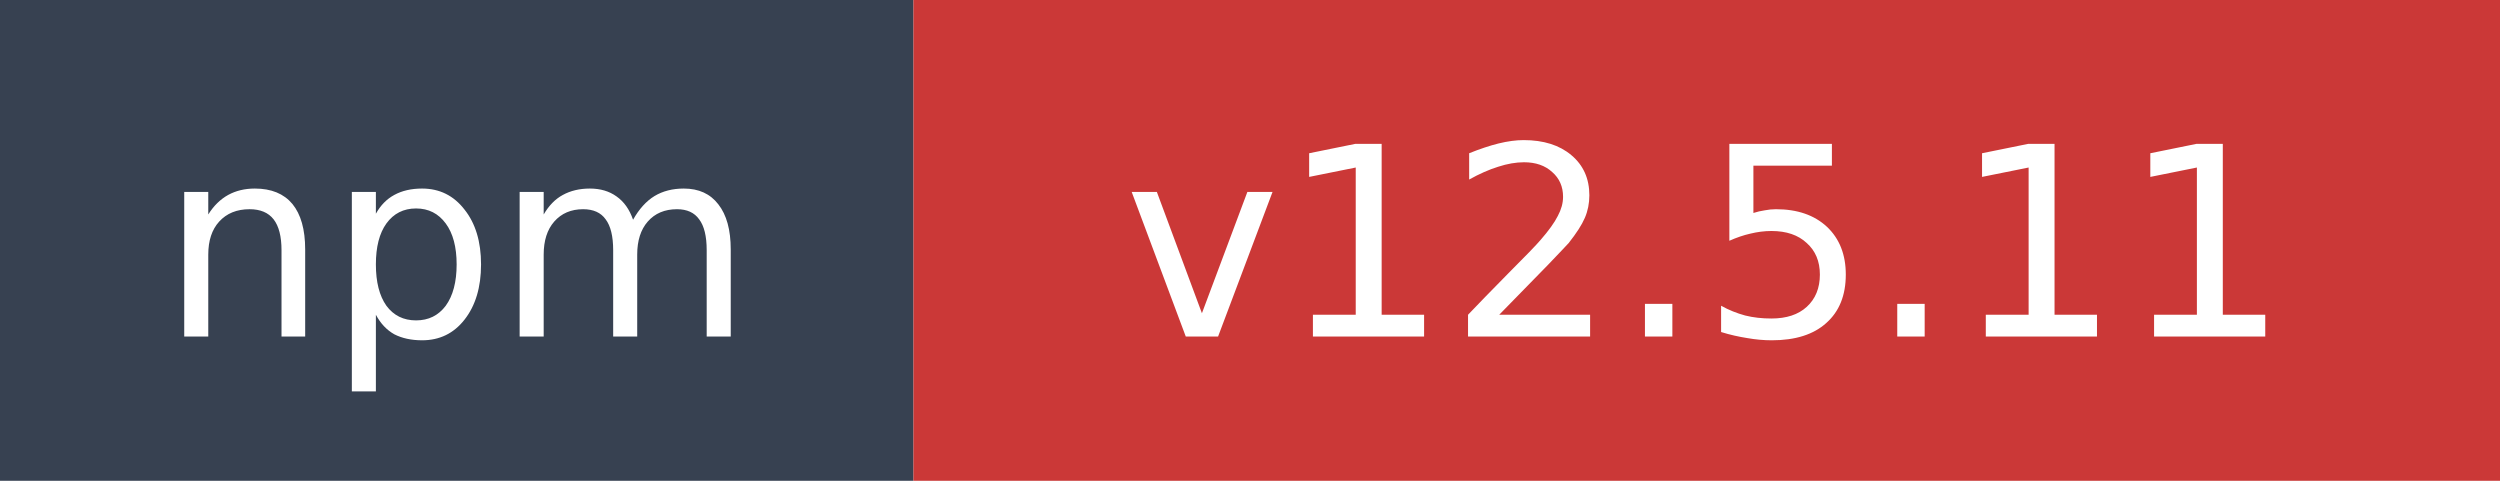
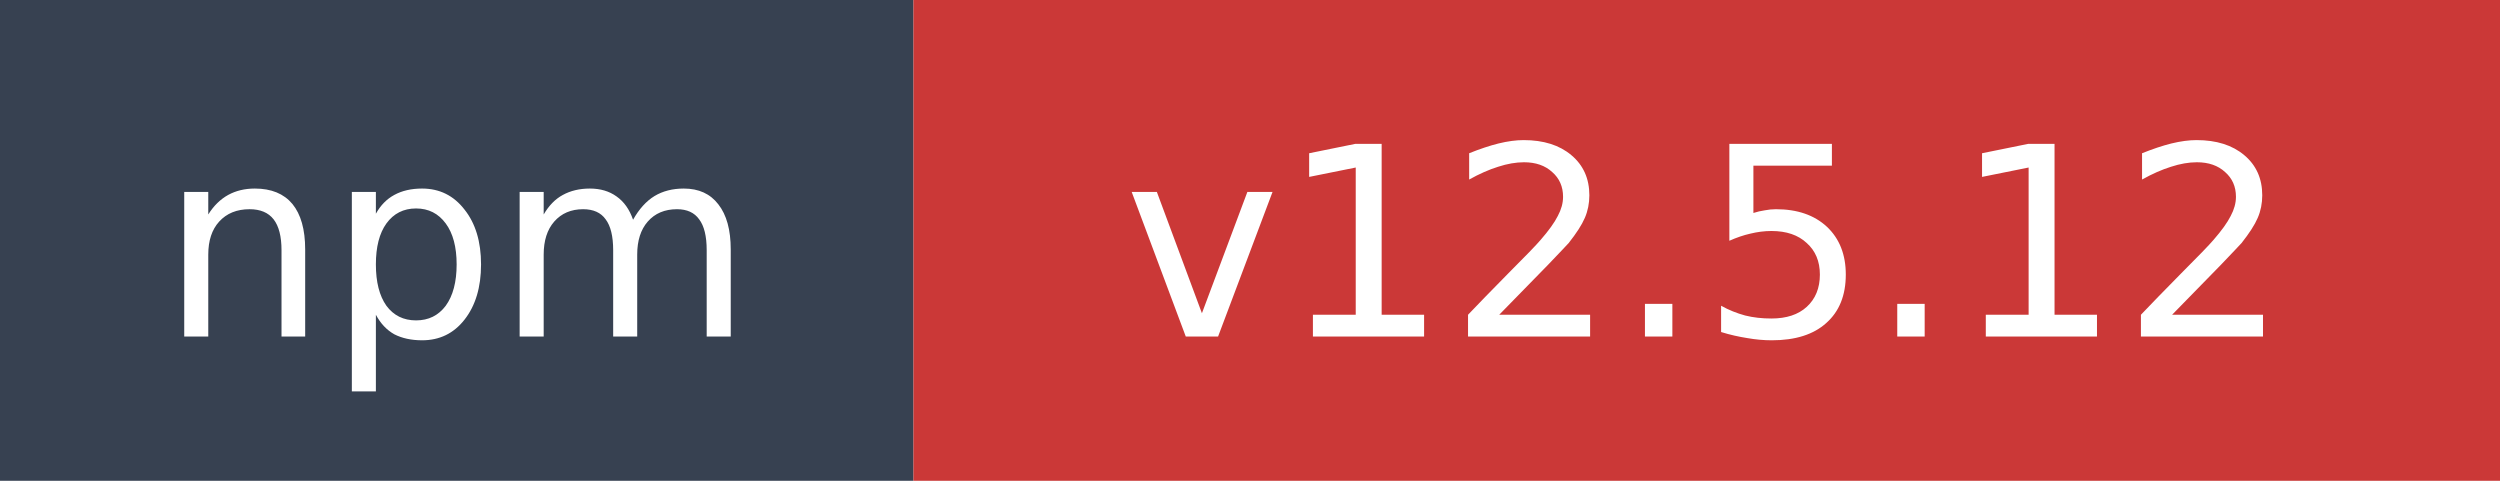
- <svg xmlns="http://www.w3.org/2000/svg" width="104" height="20" role="img" aria-label="npm: v12.5.11">
+ <svg xmlns="http://www.w3.org/2000/svg" width="104" height="20" role="img" aria-label="npm: v12.5.12">
  <rect width="38" height="20" fill="#374151" />
  <rect x="38" width="66" height="20" fill="#cb3837" />
  <text x="19" y="14" fill="#ffffff" font-family="Verdana,Geneva,DejaVu Sans,sans-serif" font-size="11" text-anchor="middle">npm</text>
-   <text x="71" y="14" fill="#ffffff" font-family="Verdana,Geneva,DejaVu Sans,sans-serif" font-size="11" text-anchor="middle">v12.5.11</text>
+   <text x="71" y="14" fill="#ffffff" font-family="Verdana,Geneva,DejaVu Sans,sans-serif" font-size="11" text-anchor="middle">v12.5.12</text>
</svg>
